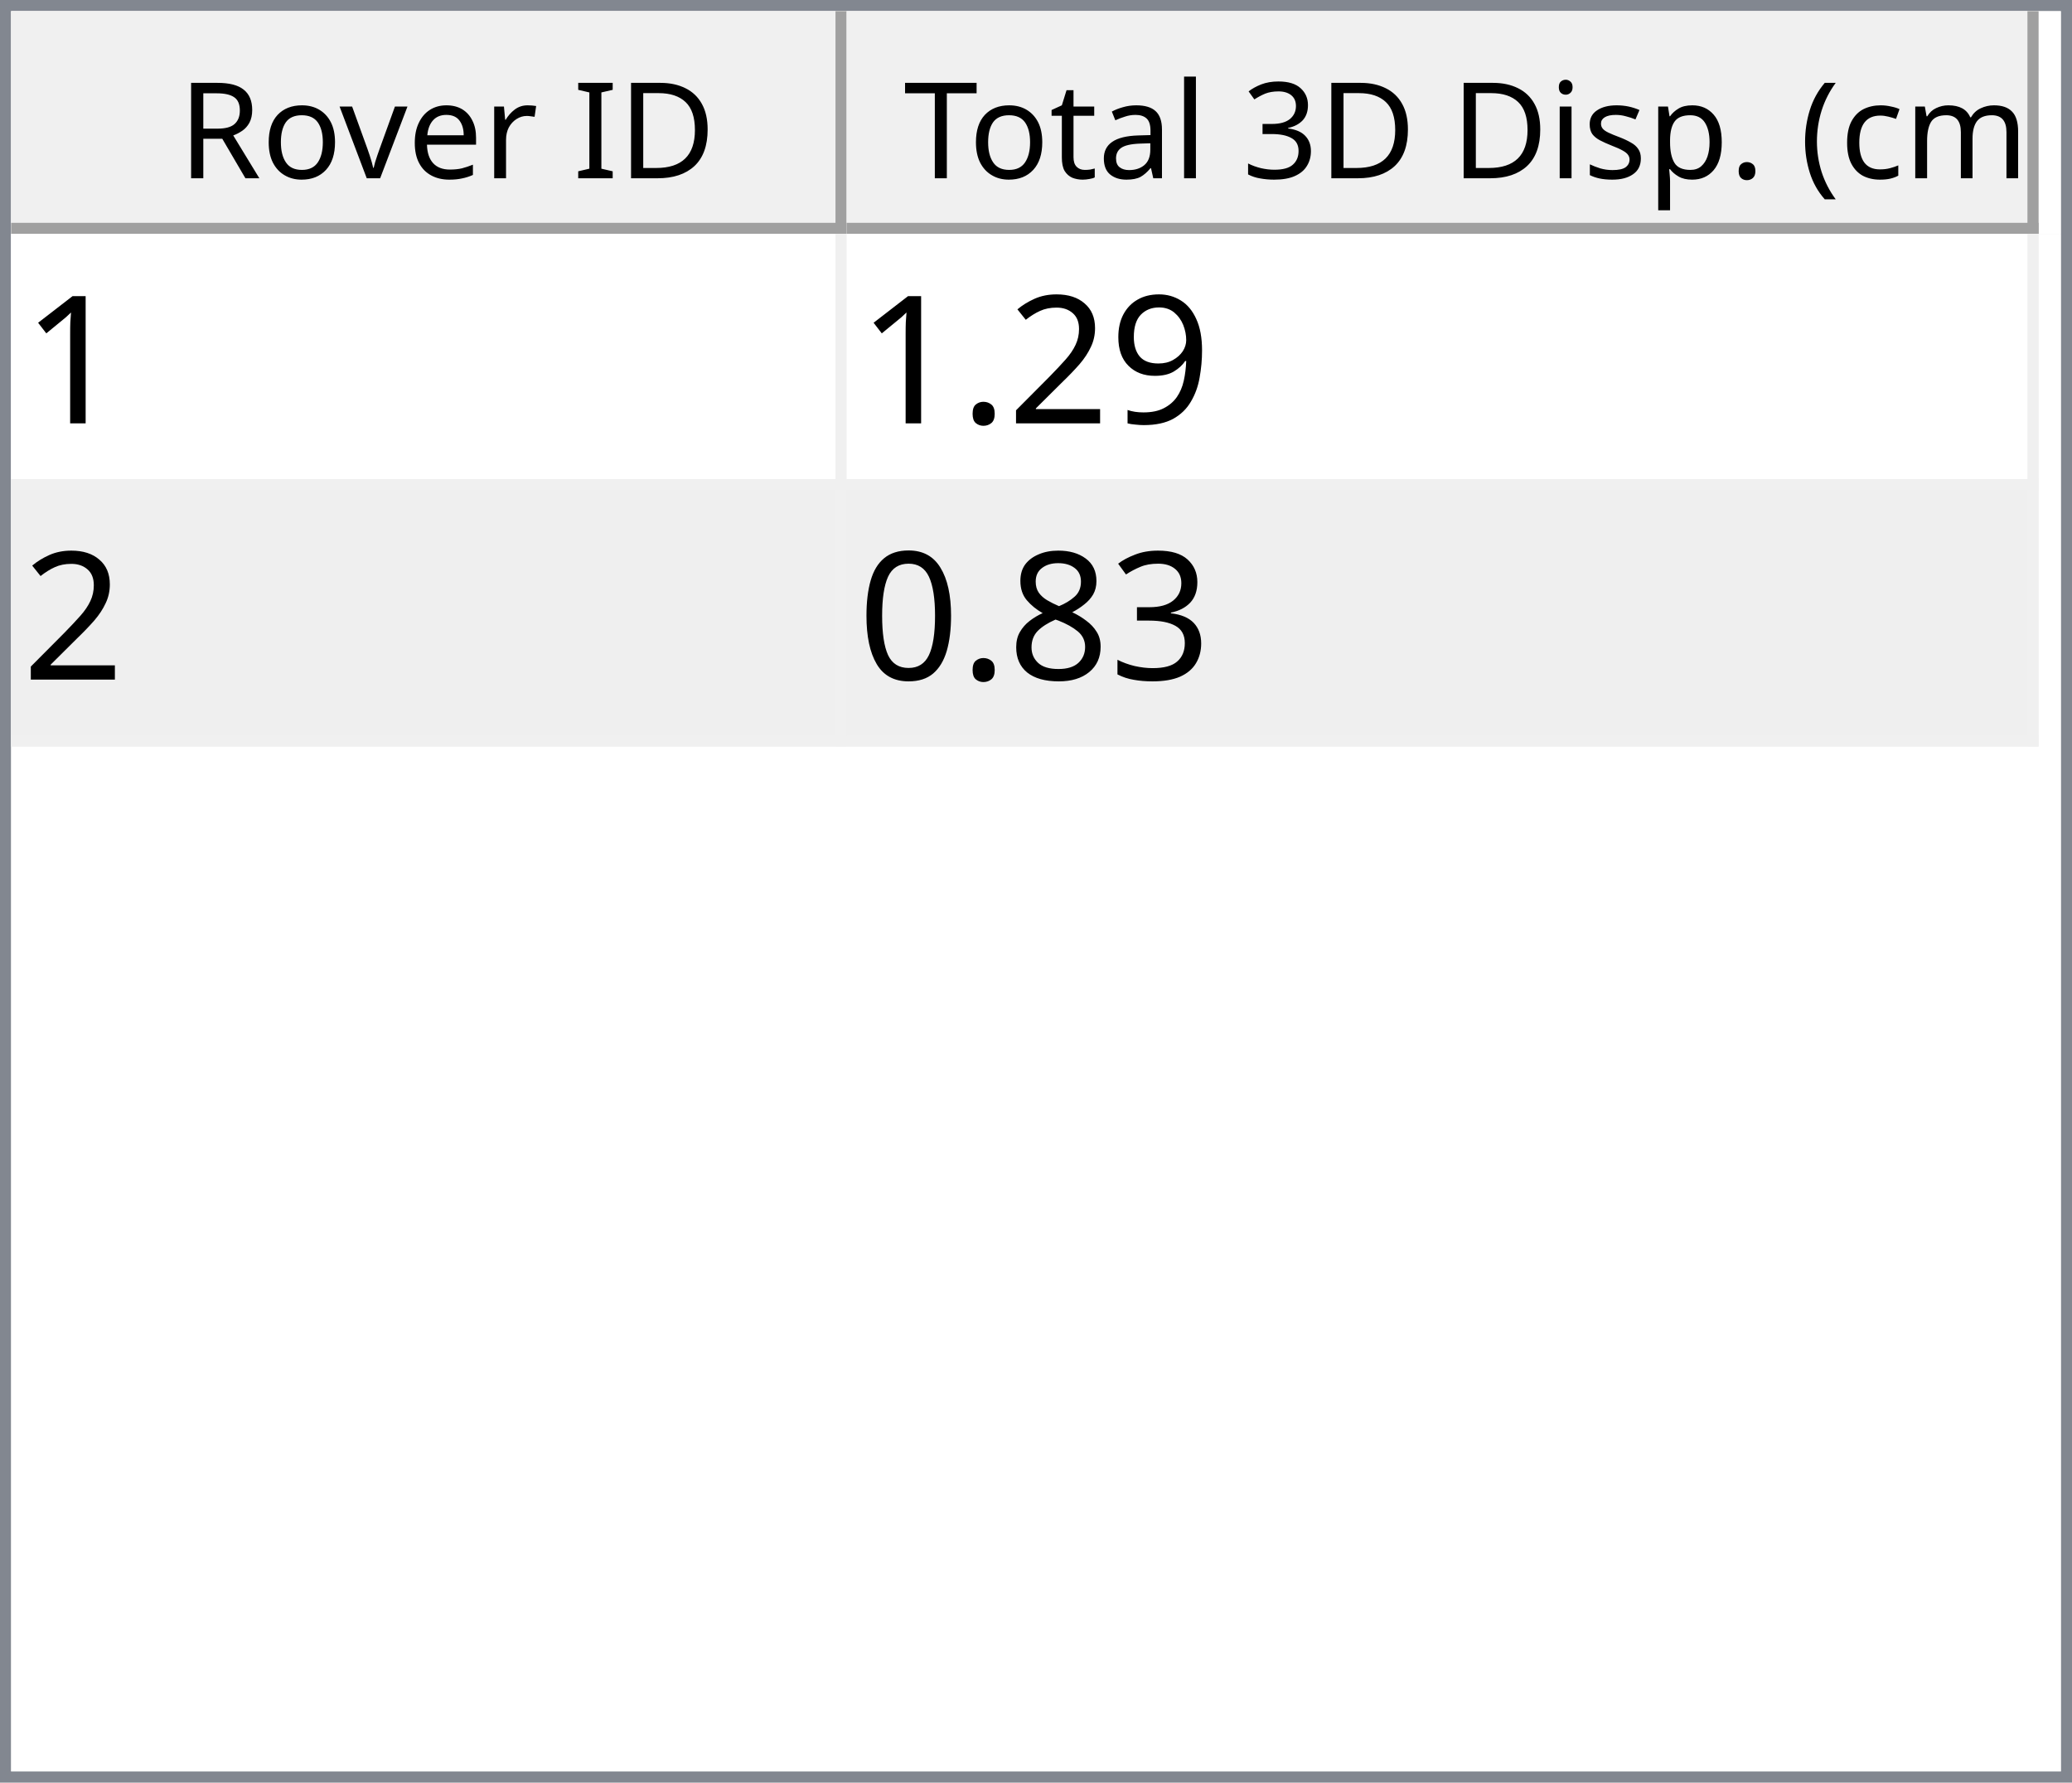
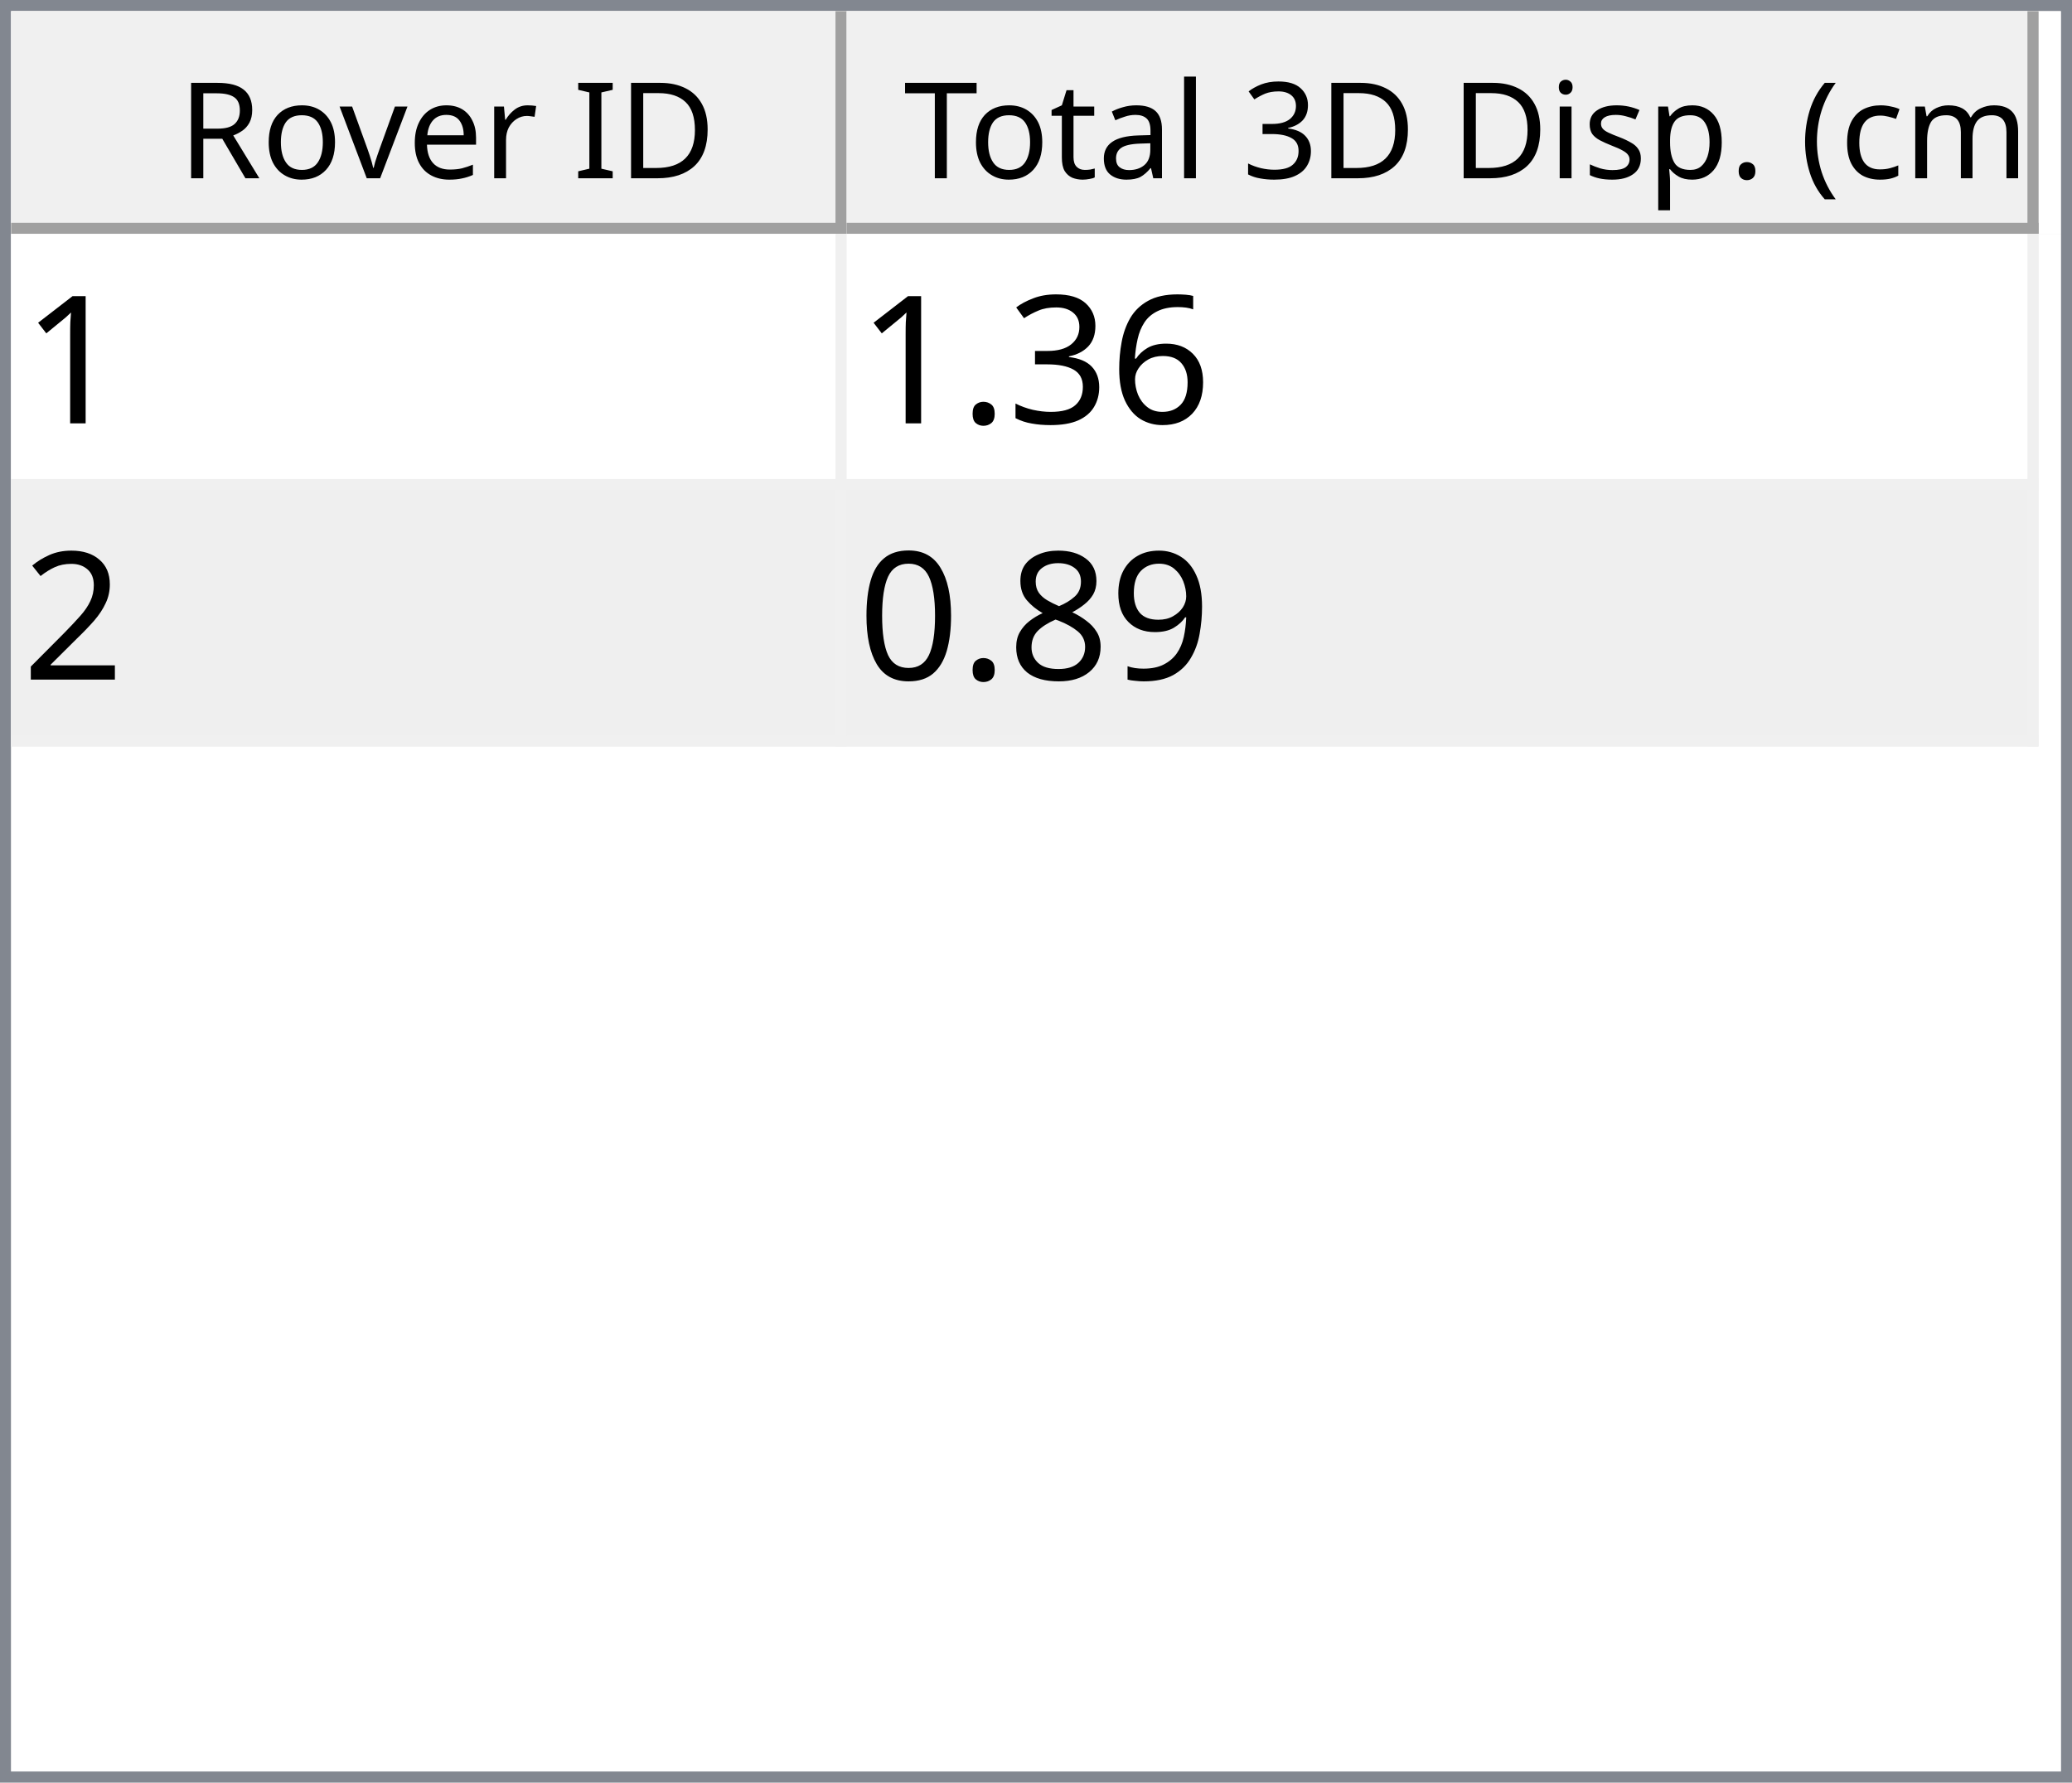
<svg xmlns="http://www.w3.org/2000/svg" style="fill-opacity:1; color-rendering:auto; color-interpolation:auto; text-rendering:auto; stroke:black; stroke-linecap:square; stroke-miterlimit:10; shape-rendering:auto; stroke-opacity:1; fill:black; stroke-dasharray:none; font-weight:normal; stroke-width:1; font-family:'Dialog'; font-style:normal; stroke-linejoin:miter; font-size:12px; stroke-dashoffset:0; image-rendering:auto;" width="186" height="160">
  <defs id="genericDefs" />
  <g>
    <defs id="defs1">
      <clipPath clipPathUnits="userSpaceOnUse" id="clipPath1">
        <path d="M0 0 L186 0 L186 160 L0 160 L0 0 Z" />
      </clipPath>
      <clipPath clipPathUnits="userSpaceOnUse" id="clipPath2">
        <path d="M0 0 L0 160 L186 160 L186 0 Z" />
      </clipPath>
      <clipPath clipPathUnits="userSpaceOnUse" id="clipPath3">
        <path d="M0 0 L0 20 L184 20 L184 0 Z" />
      </clipPath>
      <clipPath clipPathUnits="userSpaceOnUse" id="clipPath4">
        <path d="M0 0 L0 20 L75 20 L75 0 Z" />
      </clipPath>
      <clipPath clipPathUnits="userSpaceOnUse" id="clipPath5">
        <path d="M1 1 L1 19 L74 19 L74 1 Z" />
      </clipPath>
      <clipPath clipPathUnits="userSpaceOnUse" id="clipPath6">
        <path d="M0 0 L0 18 L73 18 L73 0 Z" />
      </clipPath>
      <clipPath clipPathUnits="userSpaceOnUse" id="clipPath7">
        <path d="M-0.5 -0.5 L-0.5 19.5 L74.5 19.5 L74.5 -0.5 Z" />
      </clipPath>
      <clipPath clipPathUnits="userSpaceOnUse" id="clipPath8">
        <path d="M0 0 L0 20 L107 20 L107 0 Z" />
      </clipPath>
      <clipPath clipPathUnits="userSpaceOnUse" id="clipPath9">
        <path d="M1 1 L1 19 L106 19 L106 1 Z" />
      </clipPath>
      <clipPath clipPathUnits="userSpaceOnUse" id="clipPath10">
        <path d="M0 0 L0 18 L105 18 L105 0 Z" />
      </clipPath>
      <clipPath clipPathUnits="userSpaceOnUse" id="clipPath11">
        <path d="M-0.5 -0.5 L-0.5 19.5 L106.5 19.5 L106.5 -0.5 Z" />
      </clipPath>
      <clipPath clipPathUnits="userSpaceOnUse" id="clipPath12">
        <path d="M0 0 L0 138 L184 138 L184 0 Z" />
      </clipPath>
      <clipPath clipPathUnits="userSpaceOnUse" id="clipPath13">
        <path d="M0 0 L0 46 L182 46 L182 0 Z" />
      </clipPath>
      <clipPath clipPathUnits="userSpaceOnUse" id="clipPath14">
        <path d="M-0.5 -0.5 L-0.5 45.5 L181.5 45.5 L181.5 -0.5 Z" />
      </clipPath>
      <clipPath clipPathUnits="userSpaceOnUse" id="clipPath15">
        <path d="M0 0 L0 22 L74 22 L74 0 Z" />
      </clipPath>
      <clipPath clipPathUnits="userSpaceOnUse" id="clipPath16">
        <path d="M0 0 L0 22 L106 22 L106 0 Z" />
      </clipPath>
      <font horiz-adv-x="64.551" id="font1">
        <font-face ascent="107.91" descent="25.098" units-per-em="100" style="font-style:normal; font-family:Segoe UI; font-weight:normal;" />
        <missing-glyph horiz-adv-x="64.551" d="M8.109 0 L8.109 68.266 L56.453 68.266 L56.453 0 L8.109 0 ZM15.328 7.234 L49.219 7.234 L49.219 61.031 L15.328 61.031 L15.328 7.234 Z" />
        <glyph unicode="D" horiz-adv-x="70.117" d="M9.188 0 L9.188 70.016 L28.516 70.016 Q65.531 70.016 65.531 35.891 Q65.531 19.672 55.25 9.836 Q44.969 0 27.734 0 L9.188 0 ZM17.391 62.594 L17.391 7.422 L27.828 7.422 Q41.609 7.422 49.273 14.797 Q56.938 22.172 56.938 35.688 Q56.938 62.594 28.328 62.594 L17.391 62.594 Z" />
        <glyph unicode="I" horiz-adv-x="26.611" d="M17.391 0 L9.188 0 L9.188 70.016 L17.391 70.016 L17.391 0 Z" />
        <glyph unicode=" " horiz-adv-x="27.393" d="" />
        <glyph unicode="r" horiz-adv-x="34.766" d="M34.188 41.891 Q32.078 43.5 28.125 43.5 Q23 43.5 19.555 38.672 Q16.109 33.844 16.109 25.484 L16.109 0 L8.109 0 L8.109 50 L16.109 50 L16.109 39.703 L16.312 39.703 Q18.016 44.969 21.531 47.922 Q25.047 50.875 29.391 50.875 Q32.516 50.875 34.188 50.203 L34.188 41.891 Z" />
        <glyph unicode="e" horiz-adv-x="52.295" d="M48.297 23 L12.984 23 Q13.188 14.656 17.484 10.109 Q21.781 5.562 29.297 5.562 Q37.75 5.562 44.828 11.141 L44.828 3.609 Q38.234 -1.172 27.391 -1.172 Q16.797 -1.172 10.742 5.641 Q4.688 12.453 4.688 24.812 Q4.688 36.469 11.305 43.82 Q17.922 51.172 27.734 51.172 Q37.547 51.172 42.922 44.828 Q48.297 38.484 48.297 27.203 L48.297 23 ZM40.094 29.781 Q40.047 36.719 36.75 40.578 Q33.453 44.438 27.594 44.438 Q21.922 44.438 17.969 40.383 Q14.016 36.328 13.094 29.781 L40.094 29.781 Z" />
        <glyph unicode="v" horiz-adv-x="47.9" d="M47.406 50 L27.484 0 L19.625 0 L0.688 50 L9.469 50 L22.172 13.672 Q23.578 9.672 23.922 6.688 L24.125 6.688 Q24.609 10.453 25.688 13.484 L38.969 50 L47.406 50 Z" />
        <glyph unicode="o" horiz-adv-x="58.594" d="M29 -1.172 Q17.922 -1.172 11.305 5.836 Q4.688 12.844 4.688 24.422 Q4.688 37.016 11.57 44.094 Q18.453 51.172 30.172 51.172 Q41.359 51.172 47.633 44.289 Q53.906 37.406 53.906 25.203 Q53.906 13.234 47.141 6.031 Q40.375 -1.172 29 -1.172 ZM29.594 44.438 Q21.875 44.438 17.383 39.188 Q12.891 33.938 12.891 24.703 Q12.891 15.828 17.43 10.695 Q21.969 5.562 29.594 5.562 Q37.359 5.562 41.531 10.594 Q45.703 15.625 45.703 24.906 Q45.703 34.281 41.531 39.359 Q37.359 44.438 29.594 44.438 Z" />
        <glyph unicode="R" horiz-adv-x="59.814" d="M59.375 0 L49.609 0 L37.891 19.625 Q36.281 22.359 34.766 24.289 Q33.25 26.219 31.664 27.438 Q30.078 28.656 28.25 29.219 Q26.422 29.781 24.125 29.781 L17.391 29.781 L17.391 0 L9.188 0 L9.188 70.016 L30.078 70.016 Q34.672 70.016 38.555 68.867 Q42.438 67.719 45.289 65.375 Q48.141 63.031 49.758 59.547 Q51.375 56.062 51.375 51.375 Q51.375 47.703 50.273 44.656 Q49.172 41.609 47.148 39.211 Q45.125 36.812 42.266 35.133 Q39.406 33.453 35.844 32.516 L35.844 32.328 Q37.594 31.547 38.891 30.547 Q40.188 29.547 41.359 28.18 Q42.531 26.812 43.68 25.078 Q44.828 23.344 46.234 21.047 L59.375 0 ZM17.391 62.594 L17.391 37.203 L28.516 37.203 Q31.594 37.203 34.203 38.133 Q36.812 39.062 38.719 40.797 Q40.625 42.531 41.703 45.047 Q42.781 47.562 42.781 50.688 Q42.781 56.297 39.141 59.445 Q35.5 62.594 28.609 62.594 L17.391 62.594 Z" />
        <glyph unicode=")" horiz-adv-x="30.176" d="M8.297 -15.922 L1.172 -15.922 Q16.406 2.344 16.406 26.812 Q16.406 51.469 1.078 70.016 L8.297 70.016 Q23.531 52.156 23.531 26.703 Q23.531 1.375 8.297 -15.922 Z" />
        <glyph unicode="m" horiz-adv-x="86.133" d="M79.109 0 L71.094 0 L71.094 28.719 Q71.094 37.016 68.531 40.727 Q65.969 44.438 59.906 44.438 Q54.781 44.438 51.195 39.75 Q47.609 35.062 47.609 28.516 L47.609 0 L39.594 0 L39.594 29.688 Q39.594 44.438 28.219 44.438 Q22.953 44.438 19.531 40.016 Q16.109 35.594 16.109 28.516 L16.109 0 L8.109 0 L8.109 50 L16.109 50 L16.109 42.094 L16.312 42.094 Q21.625 51.172 31.844 51.172 Q36.969 51.172 40.773 48.312 Q44.578 45.453 46 40.828 Q51.562 51.172 62.594 51.172 Q79.109 51.172 79.109 30.812 L79.109 0 Z" />
        <glyph unicode="c" horiz-adv-x="46.191" d="M42.188 2.297 Q36.422 -1.172 28.516 -1.172 Q17.828 -1.172 11.258 5.789 Q4.688 12.75 4.688 23.828 Q4.688 36.188 11.766 43.68 Q18.844 51.172 30.672 51.172 Q37.25 51.172 42.281 48.734 L42.281 40.531 Q36.719 44.438 30.375 44.438 Q22.703 44.438 17.797 38.945 Q12.891 33.453 12.891 24.516 Q12.891 15.719 17.508 10.641 Q22.125 5.562 29.891 5.562 Q36.422 5.562 42.188 9.906 L42.188 2.297 Z" />
        <glyph unicode="(" horiz-adv-x="30.176" d="M29.109 -15.922 L21.969 -15.922 Q6.844 1.375 6.844 26.703 Q6.844 52.156 21.969 70.016 L29.203 70.016 Q13.875 51.469 13.875 26.812 Q13.875 2.344 29.109 -15.922 Z" />
        <glyph unicode="." horiz-adv-x="21.68" d="M10.891 -1.078 Q8.641 -1.078 7.055 0.539 Q5.469 2.156 5.469 4.391 Q5.469 6.641 7.055 8.273 Q8.641 9.906 10.891 9.906 Q13.188 9.906 14.797 8.273 Q16.406 6.641 16.406 4.391 Q16.406 2.156 14.797 0.539 Q13.188 -1.078 10.891 -1.078 Z" />
        <glyph unicode="p" horiz-adv-x="58.789" d="M16.312 7.234 L16.109 7.234 L16.109 -23 L8.109 -23 L8.109 50 L16.109 50 L16.109 41.219 L16.312 41.219 Q22.219 51.172 33.594 51.172 Q43.266 51.172 48.688 44.461 Q54.109 37.75 54.109 26.469 Q54.109 13.922 48 6.375 Q41.891 -1.172 31.297 -1.172 Q21.578 -1.172 16.312 7.234 ZM16.109 27.391 L16.109 20.406 Q16.109 14.203 20.141 9.883 Q24.172 5.562 30.375 5.562 Q37.641 5.562 41.773 11.133 Q45.906 16.703 45.906 26.609 Q45.906 34.969 42.047 39.703 Q38.188 44.438 31.594 44.438 Q24.609 44.438 20.359 39.578 Q16.109 34.719 16.109 27.391 Z" />
        <glyph unicode="s" horiz-adv-x="42.432" d="M5.078 1.812 L5.078 10.406 Q11.625 5.562 19.484 5.562 Q30.031 5.562 30.031 12.594 Q30.031 14.594 29.125 15.992 Q28.219 17.391 26.68 18.461 Q25.141 19.531 23.07 20.383 Q21 21.234 18.609 22.172 Q15.281 23.484 12.766 24.828 Q10.25 26.172 8.57 27.859 Q6.891 29.547 6.031 31.695 Q5.172 33.844 5.172 36.719 Q5.172 40.234 6.789 42.945 Q8.406 45.656 11.086 47.484 Q13.766 49.312 17.211 50.242 Q20.656 51.172 24.312 51.172 Q30.812 51.172 35.938 48.922 L35.938 40.828 Q30.422 44.438 23.25 44.438 Q21 44.438 19.195 43.922 Q17.391 43.406 16.094 42.477 Q14.797 41.547 14.086 40.258 Q13.375 38.969 13.375 37.406 Q13.375 35.453 14.086 34.133 Q14.797 32.812 16.164 31.789 Q17.531 30.766 19.484 29.938 Q21.438 29.109 23.922 28.125 Q27.25 26.859 29.883 25.516 Q32.516 24.172 34.375 22.484 Q36.234 20.797 37.234 18.602 Q38.234 16.406 38.234 13.375 Q38.234 9.672 36.602 6.938 Q34.969 4.203 32.234 2.398 Q29.5 0.594 25.93 -0.289 Q22.359 -1.172 18.453 -1.172 Q10.75 -1.172 5.078 1.812 Z" />
        <glyph unicode="i" horiz-adv-x="24.219" d="M12.203 62.703 Q10.062 62.703 8.547 64.164 Q7.031 65.625 7.031 67.875 Q7.031 70.125 8.547 71.609 Q10.062 73.094 12.203 73.094 Q14.406 73.094 15.945 71.609 Q17.484 70.125 17.484 67.875 Q17.484 65.719 15.945 64.211 Q14.406 62.703 12.203 62.703 ZM16.109 0 L8.109 0 L8.109 50 L16.109 50 L16.109 0 Z" />
        <glyph unicode="3" horiz-adv-x="53.906" d="M46.531 19.828 Q46.531 15.094 44.75 11.211 Q42.969 7.328 39.719 4.57 Q36.469 1.812 31.93 0.297 Q27.391 -1.219 21.922 -1.219 Q11.922 -1.219 6 2.594 L6 11.188 Q13.094 5.609 22.219 5.609 Q25.875 5.609 28.828 6.539 Q31.781 7.469 33.906 9.227 Q36.031 10.984 37.18 13.477 Q38.328 15.969 38.328 19.094 Q38.328 32.812 18.797 32.812 L12.984 32.812 L12.984 39.594 L18.5 39.594 Q35.797 39.594 35.797 52.484 Q35.797 64.406 22.609 64.406 Q15.188 64.406 8.688 59.422 L8.688 67.188 Q15.375 71.188 24.609 71.188 Q29 71.188 32.57 69.969 Q36.141 68.75 38.68 66.555 Q41.219 64.359 42.609 61.281 Q44 58.203 44 54.5 Q44 40.672 30.031 36.719 L30.031 36.531 Q33.594 36.141 36.625 34.797 Q39.656 33.453 41.852 31.305 Q44.047 29.156 45.289 26.25 Q46.531 23.344 46.531 19.828 Z" />
        <glyph unicode="l" horiz-adv-x="24.219" d="M16.109 0 L8.109 0 L8.109 74.031 L16.109 74.031 L16.109 0 Z" />
        <glyph unicode="a" horiz-adv-x="50.879" d="M43.891 0 L35.891 0 L35.891 7.812 L35.688 7.812 Q30.469 -1.172 20.312 -1.172 Q12.844 -1.172 8.617 2.781 Q4.391 6.734 4.391 13.281 Q4.391 27.297 20.906 29.594 L35.891 31.688 Q35.891 44.438 25.594 44.438 Q16.547 44.438 9.281 38.281 L9.281 46.484 Q16.656 51.172 26.266 51.172 Q43.891 51.172 43.891 32.516 L43.891 0 ZM35.891 25.297 L23.828 23.641 Q18.266 22.859 15.43 20.875 Q12.594 18.891 12.594 13.875 Q12.594 10.203 15.211 7.883 Q17.828 5.562 22.172 5.562 Q28.125 5.562 32.008 9.742 Q35.891 13.922 35.891 20.312 L35.891 25.297 Z" />
        <glyph unicode="t" horiz-adv-x="33.887" d="M31.297 0.484 Q28.469 -1.078 23.828 -1.078 Q10.688 -1.078 10.688 13.578 L10.688 43.172 L2.094 43.172 L2.094 50 L10.688 50 L10.688 62.203 L18.703 64.797 L18.703 50 L31.297 50 L31.297 43.172 L18.703 43.172 L18.703 14.984 Q18.703 9.969 20.414 7.82 Q22.125 5.672 26.078 5.672 Q29.109 5.672 31.297 7.328 L31.297 0.484 Z" />
        <glyph unicode="T" horiz-adv-x="52.393" d="M50.594 62.594 L30.375 62.594 L30.375 0 L22.172 0 L22.172 62.594 L2 62.594 L2 70.016 L50.594 70.016 L50.594 62.594 Z" />
      </font>
      <font horiz-adv-x="75.0" id="font2">
        <font-face ascent="100.537" descent="21.973" units-per-em="100" style="font-style:normal; font-family:sans-serif; font-weight:normal;" />
        <missing-glyph horiz-adv-x="75.0" d="M12.5 0 L12.5 62.5 L62.5 62.5 L62.5 0 L12.5 0 ZM14.062 1.562 L60.938 1.562 L60.938 60.938 L14.062 60.938 L14.062 1.562 Z" />
        <glyph unicode="1" horiz-adv-x="55.615" d="M37.25 0 L28.469 0 L28.469 56 Q25.297 52.984 20.141 49.953 Q14.984 46.922 10.891 45.406 L10.891 53.906 Q18.266 57.375 23.781 62.305 Q29.297 67.234 31.594 71.875 L37.25 71.875 L37.25 0 Z" />
+         <glyph unicode="6" horiz-adv-x="55.615" d="M49.75 54.047 L41.016 53.375 Q39.844 58.547 37.703 60.891 Q34.125 64.656 28.906 64.656 Q24.703 64.656 21.531 62.312 Q17.391 59.281 14.992 53.469 Q12.594 47.656 12.5 36.922 Q15.672 41.75 20.266 44.094 Q24.859 46.438 29.891 46.438 Q38.672 46.438 44.852 39.969 Q51.031 33.5 51.031 23.25 Q51.031 16.5 48.125 10.719 Q45.219 4.938 40.141 1.859 Q35.062 -1.219 28.609 -1.219 Q17.625 -1.219 10.695 6.859 Q3.766 14.938 3.766 33.5 Q3.766 54.25 11.422 63.672 Q18.109 71.875 29.438 71.875 Q37.891 71.875 43.289 67.141 Q48.688 62.406 49.75 54.047 ZM13.875 23.188 Q13.875 18.656 15.797 14.508 Q17.719 10.359 21.188 8.18 Q24.656 6 28.469 6 Q34.031 6 38.039 10.492 Q42.047 14.984 42.047 22.703 Q42.047 30.125 38.086 34.398 Q34.125 38.672 28.125 38.672 Q22.172 38.672 18.023 34.398 Q13.875 30.125 13.875 23.188 Z" />
+         <glyph unicode="3" horiz-adv-x="55.615" d="M4.203 18.891 L12.984 20.062 Q14.5 12.594 18.141 9.297 Q21.781 6 27 6 Q33.203 6 37.477 10.297 Q41.75 14.594 41.75 20.953 Q41.75 27 37.797 30.93 Q33.844 34.859 27.734 34.859 Q25.25 34.859 21.531 33.891 L22.516 41.609 Q23.391 41.5 23.922 41.5 Q29.547 41.5 34.039 44.43 Q38.531 47.359 38.531 53.469 Q38.531 58.297 35.258 61.477 Q31.984 64.656 26.812 64.656 Q21.688 64.656 18.266 61.43 Q14.844 58.203 13.875 51.766 L5.078 53.328 Q6.688 62.156 12.398 67.016 Q18.109 71.875 26.609 71.875 Q32.469 71.875 37.398 69.359 Q42.328 66.844 44.945 62.5 Q47.562 58.156 47.562 53.266 Q47.562 48.641 45.07 44.828 Q42.578 41.016 37.703 38.766 Q44.047 37.312 47.562 32.695 Q51.078 28.078 51.078 21.141 Q51.078 11.766 44.242 5.25 Q37.406 -1.266 26.953 -1.266 Q17.531 -1.266 11.305 4.352 Q5.078 9.969 4.203 18.891 Z" />
+         <glyph unicode="." horiz-adv-x="27.783" d="M9.078 0 L9.078 10.016 L19.094 10.016 L19.094 0 L9.078 0 Z" />
+         <glyph unicode="2" horiz-adv-x="55.615" d="M50.344 8.453 L50.344 0 L3.031 0 Q2.938 3.172 4.047 6.109 Q5.859 10.938 9.836 15.625 Q13.812 20.312 21.344 26.469 Q33.016 36.031 37.117 41.625 Q41.219 47.219 41.219 52.203 Q41.219 57.422 37.477 61.008 Q33.734 64.594 27.734 64.594 Q21.391 64.594 17.578 60.789 Q13.766 56.984 13.719 50.25 L4.688 51.172 Q5.609 61.281 11.664 66.578 Q17.719 71.875 27.938 71.875 Q38.234 71.875 44.242 66.164 Q50.25 60.453 50.25 52 Q50.25 47.703 48.492 43.555 Q46.734 39.406 42.656 34.812 Q38.578 30.219 29.109 22.219 Q21.188 15.578 18.945 13.211 Q16.703 10.844 15.234 8.453 L50.344 8.453 Z" />
        <glyph unicode="9" horiz-adv-x="55.615" d="M5.469 16.547 L13.922 17.328 Q14.984 11.375 18.016 8.688 Q21.047 6 25.781 6 Q29.828 6 32.883 7.859 Q35.938 9.719 37.891 12.82 Q39.844 15.922 41.164 21.195 Q42.484 26.469 42.484 31.938 Q42.484 32.516 42.438 33.688 Q39.797 29.5 35.234 26.883 Q30.672 24.266 25.344 24.266 Q16.453 24.266 10.305 30.711 Q4.156 37.156 4.156 47.703 Q4.156 58.594 10.578 65.234 Q17 71.875 26.656 71.875 Q33.641 71.875 39.43 68.117 Q45.219 64.359 48.219 57.398 Q51.219 50.438 51.219 37.25 Q51.219 23.531 48.242 15.406 Q45.266 7.281 39.383 3.031 Q33.5 -1.219 25.594 -1.219 Q17.188 -1.219 11.867 3.445 Q6.547 8.109 5.469 16.547 ZM41.453 48.141 Q41.453 55.719 37.43 60.156 Q33.406 64.594 27.734 64.594 Q21.875 64.594 17.531 59.812 Q13.188 55.031 13.188 47.406 Q13.188 40.578 17.312 36.305 Q21.438 32.031 27.484 32.031 Q33.594 32.031 37.523 36.305 Q41.453 40.578 41.453 48.141 Z" />
-         <glyph unicode="2" horiz-adv-x="55.615" d="M50.344 8.453 L50.344 0 L3.031 0 Q2.938 3.172 4.047 6.109 Q5.859 10.938 9.836 15.625 Q13.812 20.312 21.344 26.469 Q33.016 36.031 37.117 41.625 Q41.219 47.219 41.219 52.203 Q41.219 57.422 37.477 61.008 Q33.734 64.594 27.734 64.594 Q21.391 64.594 17.578 60.789 Q13.766 56.984 13.719 50.25 L4.688 51.172 Q5.609 61.281 11.664 66.578 Q17.719 71.875 27.938 71.875 Q38.234 71.875 44.242 66.164 Q50.25 60.453 50.25 52 Q50.25 47.703 48.492 43.555 Q46.734 39.406 42.656 34.812 Q38.578 30.219 29.109 22.219 Q21.188 15.578 18.945 13.211 Q16.703 10.844 15.234 8.453 L50.344 8.453 Z" />
-         <glyph unicode="." horiz-adv-x="27.783" d="M9.078 0 L9.078 10.016 L19.094 10.016 L19.094 0 L9.078 0 Z" />
-         <glyph unicode="3" horiz-adv-x="55.615" d="M4.203 18.891 L12.984 20.062 Q14.5 12.594 18.141 9.297 Q21.781 6 27 6 Q33.203 6 37.477 10.297 Q41.75 14.594 41.75 20.953 Q41.75 27 37.797 30.93 Q33.844 34.859 27.734 34.859 Q25.25 34.859 21.531 33.891 L22.516 41.609 Q23.391 41.5 23.922 41.5 Q29.547 41.5 34.039 44.43 Q38.531 47.359 38.531 53.469 Q38.531 58.297 35.258 61.477 Q31.984 64.656 26.812 64.656 Q21.688 64.656 18.266 61.43 Q14.844 58.203 13.875 51.766 L5.078 53.328 Q6.688 62.156 12.398 67.016 Q18.109 71.875 26.609 71.875 Q32.469 71.875 37.398 69.359 Q42.328 66.844 44.945 62.5 Q47.562 58.156 47.562 53.266 Q47.562 48.641 45.07 44.828 Q42.578 41.016 37.703 38.766 Q44.047 37.312 47.562 32.695 Q51.078 28.078 51.078 21.141 Q51.078 11.766 44.242 5.25 Q37.406 -1.266 26.953 -1.266 Q17.531 -1.266 11.305 4.352 Q5.078 9.969 4.203 18.891 Z" />
        <glyph unicode="8" horiz-adv-x="55.615" d="M17.672 38.812 Q12.203 40.828 9.57 44.539 Q6.938 48.25 6.938 53.422 Q6.938 61.234 12.555 66.555 Q18.172 71.875 27.484 71.875 Q36.859 71.875 42.578 66.43 Q48.297 60.984 48.297 53.172 Q48.297 48.188 45.68 44.508 Q43.062 40.828 37.75 38.812 Q44.344 36.672 47.781 31.883 Q51.219 27.094 51.219 20.453 Q51.219 11.281 44.727 5.031 Q38.234 -1.219 27.641 -1.219 Q17.047 -1.219 10.547 5.055 Q4.047 11.328 4.047 20.703 Q4.047 27.688 7.594 32.398 Q11.141 37.109 17.672 38.812 ZM15.922 53.719 Q15.922 48.641 19.195 45.414 Q22.469 42.188 27.688 42.188 Q32.766 42.188 36.016 45.383 Q39.266 48.578 39.266 53.219 Q39.266 58.062 35.914 61.359 Q32.562 64.656 27.594 64.656 Q22.562 64.656 19.242 61.43 Q15.922 58.203 15.922 53.719 ZM13.094 20.656 Q13.094 16.891 14.875 13.375 Q16.656 9.859 20.172 7.93 Q23.688 6 27.734 6 Q34.031 6 38.133 10.055 Q42.234 14.109 42.234 20.359 Q42.234 26.703 38.016 30.859 Q33.797 35.016 27.438 35.016 Q21.234 35.016 17.164 30.914 Q13.094 26.812 13.094 20.656 Z" />
        <glyph unicode="0" horiz-adv-x="55.615" d="M4.156 35.297 Q4.156 48 6.766 55.742 Q9.375 63.484 14.523 67.68 Q19.672 71.875 27.484 71.875 Q33.25 71.875 37.594 69.555 Q41.938 67.234 44.773 62.867 Q47.609 58.5 49.219 52.227 Q50.828 45.953 50.828 35.297 Q50.828 22.703 48.242 14.969 Q45.656 7.234 40.508 3.008 Q35.359 -1.219 27.484 -1.219 Q17.141 -1.219 11.234 6.203 Q4.156 15.141 4.156 35.297 ZM13.188 35.297 Q13.188 17.672 17.312 11.836 Q21.438 6 27.484 6 Q33.547 6 37.672 11.859 Q41.797 17.719 41.797 35.297 Q41.797 52.984 37.672 58.789 Q33.547 64.594 27.391 64.594 Q21.344 64.594 17.719 59.469 Q13.188 52.938 13.188 35.297 Z" />
      </font>
    </defs>
    <g style="fill:white; stroke:white;">
      <rect x="0" y="0" width="186" style="clip-path:url(#clipPath1); stroke:none;" height="160" />
    </g>
    <g style="fill:white; text-rendering:optimizeSpeed; color-rendering:optimizeSpeed; image-rendering:optimizeSpeed; shape-rendering:crispEdges; stroke:white; color-interpolation:sRGB;">
      <rect x="0" width="186" height="160" y="0" style="stroke:none;" />
      <path style="stroke:none;" d="M0 160 L186 160 L186 0 L0 0 Z" />
    </g>
    <g style="fill:rgb(240,240,240); font-family:'Segoe UI'; stroke:rgb(240,240,240);">
      <rect x="0" y="0" width="186" style="clip-path:url(#clipPath2); stroke:none;" height="160" />
    </g>
    <g style="fill:rgb(130,135,144); font-family:'Segoe UI'; stroke:rgb(130,135,144);">
      <path d="M0 0 L186 0 L186 160 L0 160 L0 0 ZM1 1 L185 1 L185 159 L1 159 L1 1 Z" style="fill-rule:evenodd; clip-path:url(#clipPath2); stroke:none;" />
    </g>
    <g style="fill:white; font-family:'Segoe UI'; stroke:white;" transform="translate(1,1)">
      <rect x="0" y="0" width="184" style="clip-path:url(#clipPath3); stroke:none;" height="20" />
    </g>
    <g style="fill:rgb(240,240,240); font-family:'Segoe UI'; stroke:rgb(240,240,240);" transform="translate(1,1)">
      <rect x="0" y="0" width="75" style="clip-path:url(#clipPath4); stroke:none;" height="20" />
    </g>
    <g style="font-family:'Segoe UI';" transform="translate(2,2)">
      <text x="14" xml:space="preserve" y="14" style="clip-path:url(#clipPath6); stroke:none;">Rover ID</text>
    </g>
    <g style="fill:rgb(160,160,160); font-family:'Segoe UI'; stroke:rgb(160,160,160); stroke-linejoin:bevel;" transform="translate(1.5,1.5)">
      <line x1="74" x2="74" y1="0" style="fill:none; clip-path:url(#clipPath7);" y2="19" />
    </g>
    <g style="fill:rgb(160,160,160); font-family:'Segoe UI'; stroke:rgb(160,160,160); stroke-linejoin:bevel;" transform="matrix(1,0,0,1,1,1) translate(0.5,0.5)">
      <line x1="0" x2="74" y1="19" style="fill:none; clip-path:url(#clipPath7);" y2="19" />
    </g>
    <g style="fill:rgb(240,240,240); font-family:'Segoe UI'; stroke:rgb(240,240,240);" transform="translate(76,1)">
      <rect x="0" y="0" width="107" style="clip-path:url(#clipPath8); stroke:none;" height="20" />
    </g>
    <g style="font-family:'Segoe UI';" transform="translate(77,2)">
      <text x="1" xml:space="preserve" y="14" style="clip-path:url(#clipPath10); stroke:none;"> Total 3D Disp. (cm)</text>
    </g>
    <g style="fill:rgb(160,160,160); font-family:'Segoe UI'; stroke:rgb(160,160,160); stroke-linejoin:bevel;" transform="translate(76.5,1.5)">
      <line x1="106" x2="106" y1="0" style="fill:none; clip-path:url(#clipPath11);" y2="19" />
    </g>
    <g style="fill:rgb(160,160,160); font-family:'Segoe UI'; stroke:rgb(160,160,160); stroke-linejoin:bevel;" transform="matrix(1,0,0,1,76,1) translate(0.5,0.5)">
      <line x1="0" x2="106" y1="19" style="fill:none; clip-path:url(#clipPath11);" y2="19" />
    </g>
    <g style="fill:white; font-family:'Segoe UI'; stroke:white;" transform="translate(1,21)">
      <rect x="0" y="0" width="184" style="clip-path:url(#clipPath12); stroke:none;" height="138" />
    </g>
    <g style="fill:rgb(240,240,240); font-size:16px; font-family:sans-serif; stroke:rgb(240,240,240);" transform="translate(1,21)">
      <rect x="0" y="0" width="182" style="clip-path:url(#clipPath13); stroke:none;" height="46" />
      <line transform="translate(0.5,0.5)" x1="0" x2="181" y1="22" style="clip-path:url(#clipPath14); fill:none; stroke-linejoin:bevel;" y2="22" />
    </g>
    <g transform="matrix(1,0,0,1,1,21) translate(0.5,0.5)" style="fill:rgb(240,240,240); font-size:16px; font-family:sans-serif; stroke:rgb(240,240,240); stroke-linejoin:bevel;">
      <line x1="0" x2="181" y1="45" style="fill:none; clip-path:url(#clipPath14);" y2="45" />
    </g>
    <g transform="matrix(1,0,0,1,1,21) translate(0.5,0.5)" style="fill:rgb(240,240,240); font-size:16px; font-family:sans-serif; stroke:rgb(240,240,240); stroke-linejoin:bevel;">
      <line x1="74" x2="74" y1="0" style="fill:none; clip-path:url(#clipPath14);" y2="45" />
    </g>
    <g transform="matrix(1,0,0,1,1,21) translate(0.5,0.5)" style="fill:rgb(240,240,240); font-size:16px; font-family:sans-serif; stroke:rgb(240,240,240); stroke-linejoin:bevel;">
      <line x1="181" x2="181" y1="0" style="fill:none; clip-path:url(#clipPath14);" y2="45" />
    </g>
    <g style="fill:white; font-size:16px; font-family:sans-serif; stroke:white;" transform="matrix(1,0,0,1,1,21)">
      <rect x="0" y="0" width="74" style="clip-path:url(#clipPath15); stroke:none;" height="22" />
      <text x="1" y="17" style="fill:black; clip-path:url(#clipPath15); stroke:none;" xml:space="preserve">1</text>
    </g>
    <g style="fill:white; font-size:16px; font-family:sans-serif; stroke:white;" transform="matrix(1,0,0,1,1,21) translate(75,0)">
      <rect x="0" y="0" width="106" style="clip-path:url(#clipPath16); stroke:none;" height="22" />
-       <text x="1" y="17" style="fill:black; clip-path:url(#clipPath16); stroke:none;" xml:space="preserve">1.29</text>
+       <text x="1" y="17" style="fill:black; clip-path:url(#clipPath16); stroke:none;" xml:space="preserve">1.36</text>
    </g>
    <g style="fill:rgb(239,239,239); font-size:16px; font-family:sans-serif; stroke:rgb(239,239,239);" transform="matrix(1,0,0,1,1,21) translate(0,23)">
      <rect x="0" y="0" width="74" style="clip-path:url(#clipPath15); stroke:none;" height="22" />
      <text x="1" y="17" style="fill:black; clip-path:url(#clipPath15); stroke:none;" xml:space="preserve">2</text>
    </g>
    <g style="fill:rgb(239,239,239); font-size:16px; font-family:sans-serif; stroke:rgb(239,239,239);" transform="matrix(1,0,0,1,1,21) translate(75,23)">
      <rect x="0" y="0" width="106" style="clip-path:url(#clipPath16); stroke:none;" height="22" />
-       <text x="1" y="17" style="fill:black; clip-path:url(#clipPath16); stroke:none;" xml:space="preserve">0.83</text>
+       <text x="1" y="17" style="fill:black; clip-path:url(#clipPath16); stroke:none;" xml:space="preserve">0.89</text>
    </g>
  </g>
</svg>
